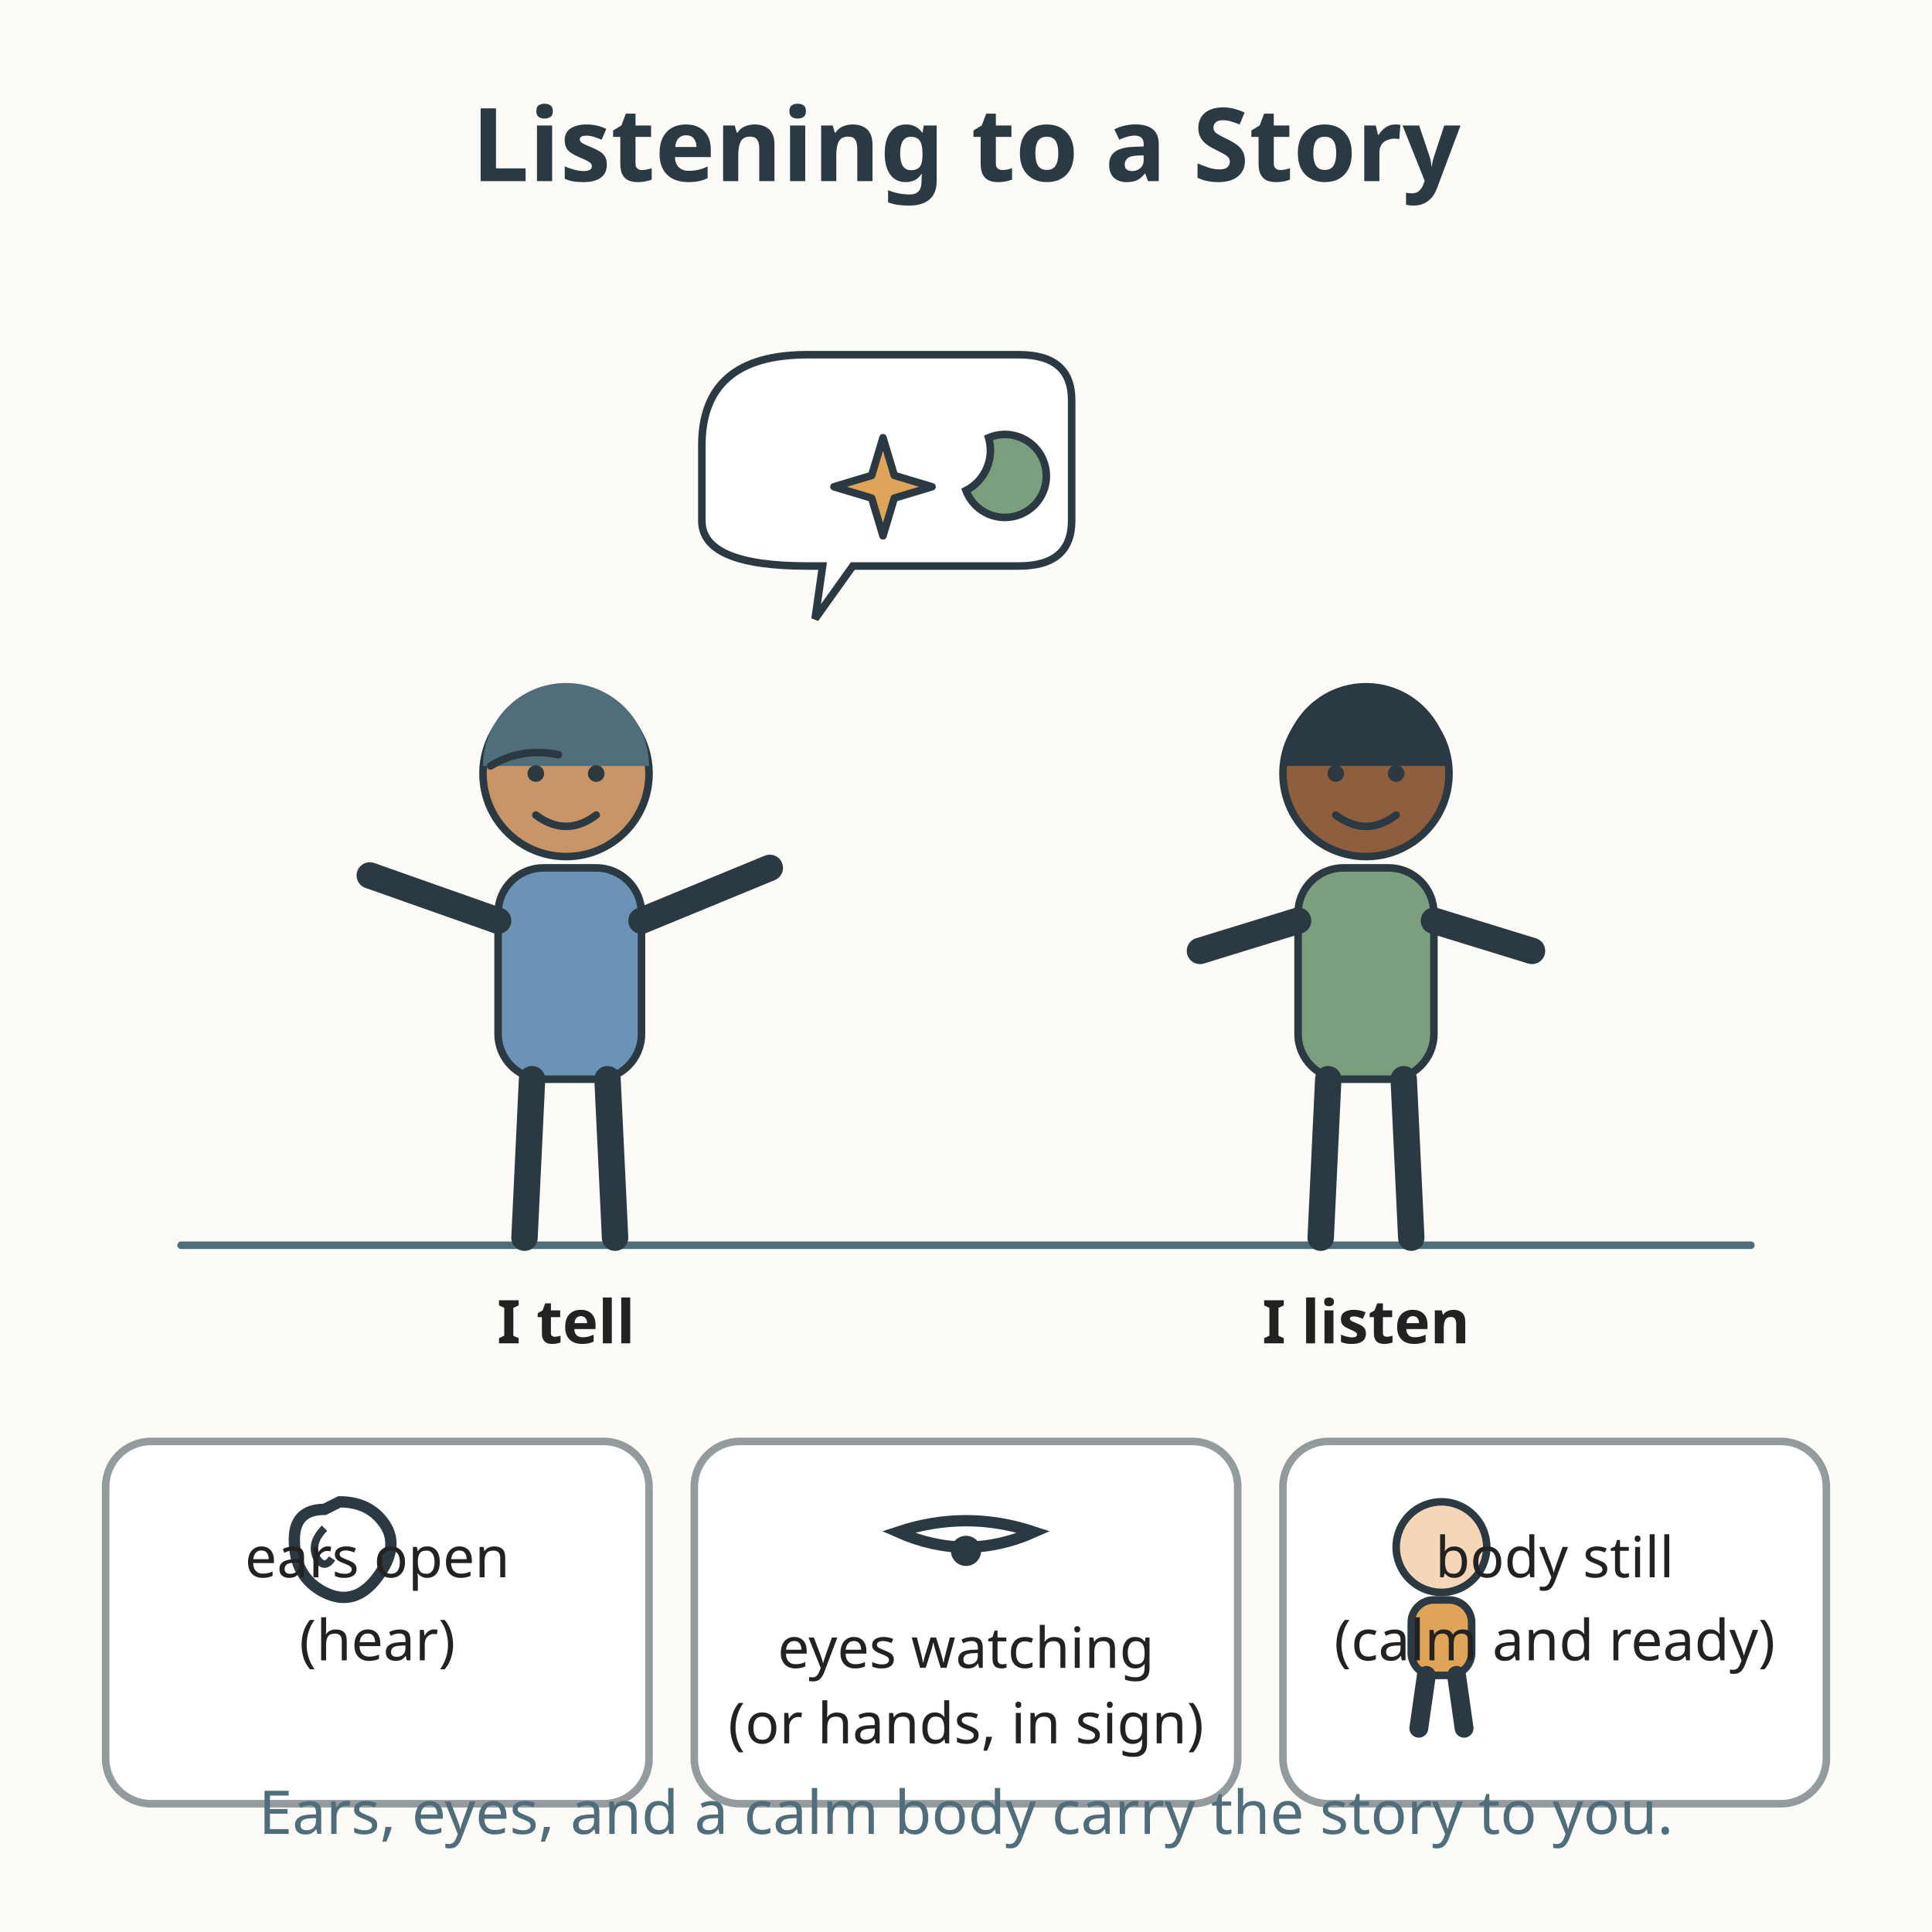
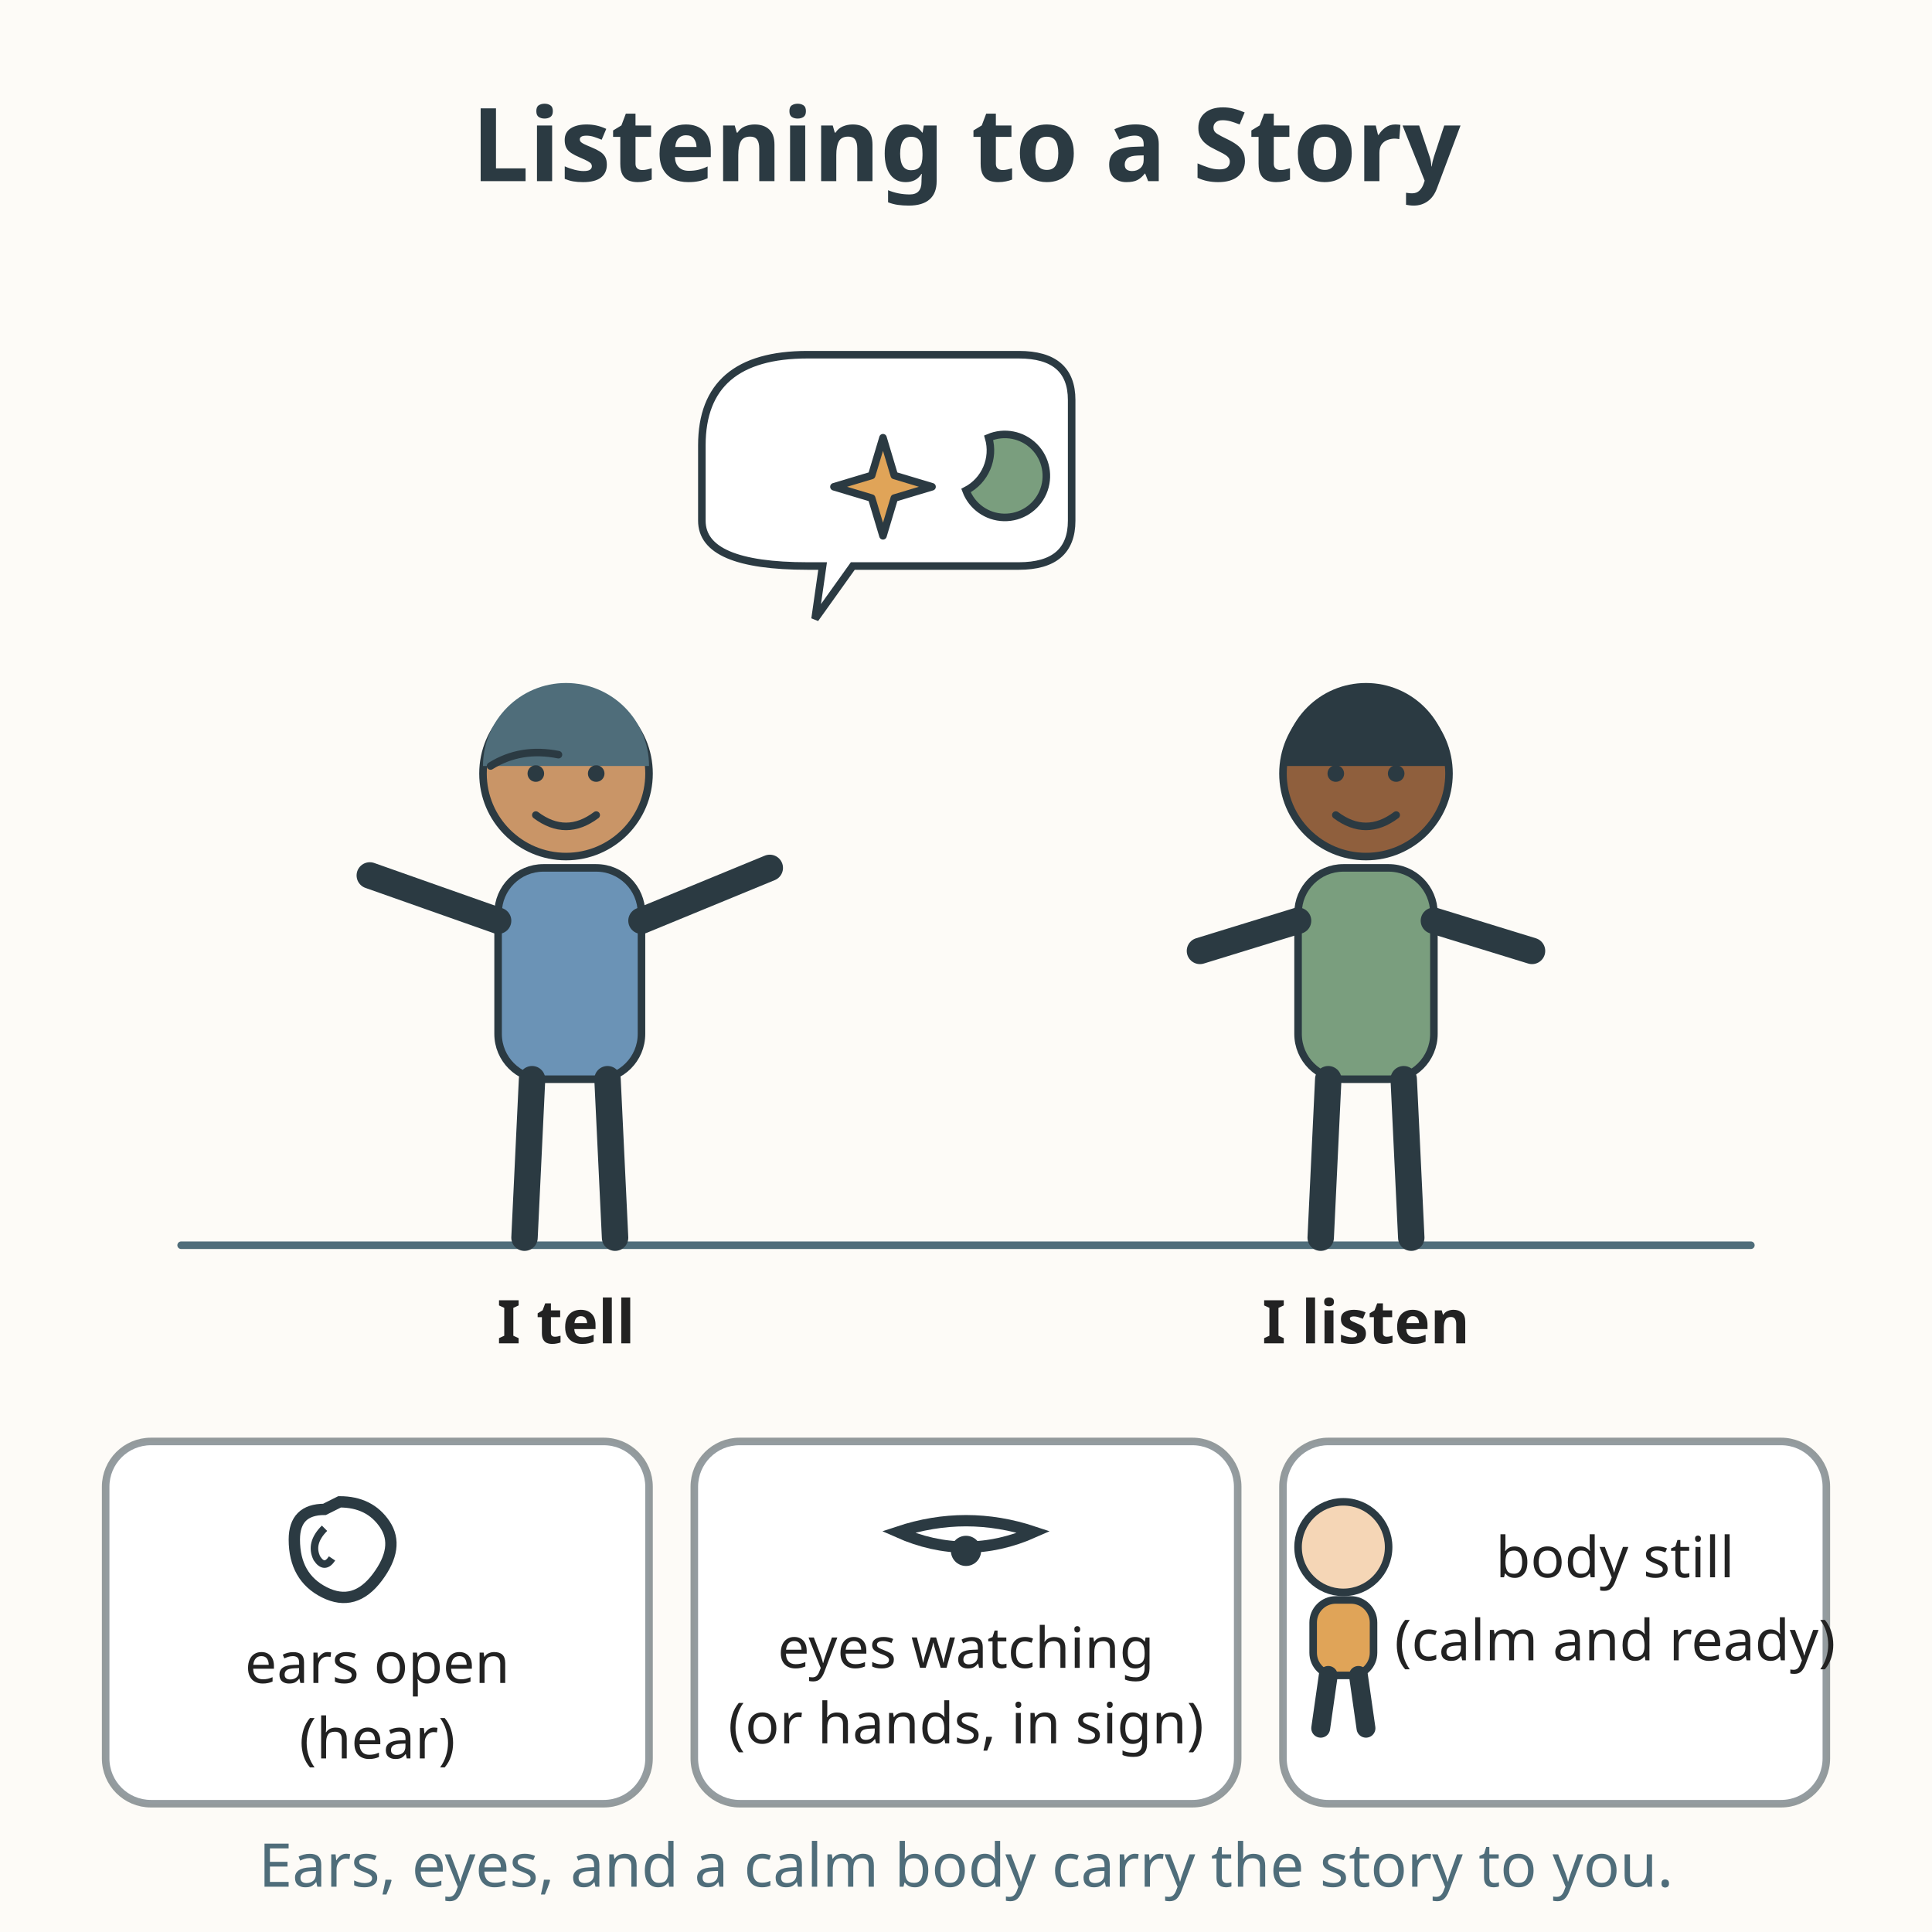
<svg xmlns="http://www.w3.org/2000/svg" viewBox="0 0 512 512" role="img" aria-labelledby="title-L-00-005-01-listening-to-a-story desc-L-00-005-01-listening-to-a-story">
  <rect width="512" height="512" fill="#fdfbf7" />
  <text x="256" y="48" text-anchor="middle" font-family="sans-serif" font-size="27" font-weight="bold" fill="#2b3a42">Listening to a Story</text>
  <line x1="48" y1="330" x2="464" y2="330" stroke="#4f6d7a" stroke-width="2" stroke-linecap="round" />
  <g>
    <circle cx="150" cy="205" r="22" fill="#c99567" stroke="#2b3a42" stroke-width="2" />
    <path d="M128 203 A22 22 0 0 1 172 203 Z" fill="#4f6d7a" />
    <path d="M130 203 Q138 198 148 200" fill="none" stroke="#2b3a42" stroke-width="2" stroke-linecap="round" />
    <circle cx="142" cy="205" r="2.2" fill="#2b3a42" />
    <circle cx="158" cy="205" r="2.2" fill="#2b3a42" />
    <path d="M142 216 Q150 222 158 216" fill="none" stroke="#2b3a42" stroke-width="2" stroke-linecap="round" />
    <rect x="132" y="230" width="38" height="56" rx="12" fill="#6b93b6" stroke="#2b3a42" stroke-width="2" />
    <line x1="141" y1="286" x2="139" y2="328" stroke="#2b3a42" stroke-width="7" stroke-linecap="round" />
    <line x1="161" y1="286" x2="163" y2="328" stroke="#2b3a42" stroke-width="7" stroke-linecap="round" />
    <line x1="132" y1="244" x2="98" y2="232" stroke="#2b3a42" stroke-width="7" stroke-linecap="round" />
    <line x1="170" y1="244" x2="204" y2="230" stroke="#2b3a42" stroke-width="7" stroke-linecap="round" />
  </g>
  <text x="150" y="356" text-anchor="middle" font-family="sans-serif" font-size="16" font-weight="bold" fill="#222222">I tell</text>
  <path d="M186 118 Q186 94 214 94 L270 94 Q284 94 284 106 L284 138 Q284 150 270 150 L226 150 L216 164 L218 150 L214 150 Q186 150 186 138 Z" fill="#ffffff" stroke="#2b3a42" stroke-width="2" />
  <path d="M234 116 L237 126 L247 129 L237 132 L234 142 L231 132 L221 129 L231 126 Z" fill="#e0a458" stroke="#2b3a42" stroke-width="2" stroke-linejoin="round" />
  <path d="M262 116 A11 11 0 1 1 256 130 A12 12 0 0 0 262 116 Z" fill="#7a9e7e" stroke="#2b3a42" stroke-width="2" />
  <g>
    <circle cx="362" cy="205" r="22" fill="#8f5f3d" stroke="#2b3a42" stroke-width="2" />
    <path d="M340 203 A22 22 0 0 1 384 203 Z" fill="#2b3a42" />
    <circle cx="354" cy="205" r="2.2" fill="#2b3a42" />
    <circle cx="370" cy="205" r="2.2" fill="#2b3a42" />
    <path d="M354 216 Q362 222 370 216" fill="none" stroke="#2b3a42" stroke-width="2" stroke-linecap="round" />
    <rect x="344" y="230" width="36" height="56" rx="12" fill="#7a9e7e" stroke="#2b3a42" stroke-width="2" />
    <line x1="352" y1="286" x2="350" y2="328" stroke="#2b3a42" stroke-width="7" stroke-linecap="round" />
    <line x1="372" y1="286" x2="374" y2="328" stroke="#2b3a42" stroke-width="7" stroke-linecap="round" />
    <line x1="344" y1="244" x2="318" y2="252" stroke="#2b3a42" stroke-width="7" stroke-linecap="round" />
    <line x1="380" y1="244" x2="406" y2="252" stroke="#2b3a42" stroke-width="7" stroke-linecap="round" />
  </g>
  <text x="362" y="356" text-anchor="middle" font-family="sans-serif" font-size="16" font-weight="bold" fill="#222222">I listen</text>
  <rect x="28" y="382" width="144" height="96" rx="12" fill="#ffffff" stroke="#2b3a42" stroke-width="2" stroke-opacity="0.5" />
  <path d="M86 400 Q78 400 78 408 Q78 418 86 422 Q94 426 100 418 Q106 410 102 404 Q98 398 90 398 Z" fill="none" stroke="#2b3a42" stroke-width="3" />
  <path d="M86 405 Q82 409 84 413 Q86 416 88 413" fill="none" stroke="#2b3a42" stroke-width="2" />
-   <text x="100" y="418" text-anchor="middle" font-family="sans-serif" font-size="15" fill="#222222">ears open</text>
-   <text x="100" y="440" text-anchor="middle" font-family="sans-serif" font-size="15" fill="#222222">(hear)</text>
+   <text x="100" y="446" text-anchor="middle" font-family="sans-serif" font-size="15" fill="#222222">ears open</text>
+   <text x="100" y="466" text-anchor="middle" font-family="sans-serif" font-size="15" fill="#222222">(hear)</text>
  <rect x="184" y="382" width="144" height="96" rx="12" fill="#ffffff" stroke="#2b3a42" stroke-width="2" stroke-opacity="0.5" />
  <path d="M238 406 Q256 400 274 406 Q256 414 238 406 Z" fill="none" stroke="#2b3a42" stroke-width="3" />
  <circle cx="256" cy="411" r="4" fill="#2b3a42" />
  <text x="256" y="442" text-anchor="middle" font-family="sans-serif" font-size="15" fill="#222222">eyes watching</text>
  <text x="256" y="462" text-anchor="middle" font-family="sans-serif" font-size="15" fill="#222222">(or hands, in sign)</text>
  <rect x="340" y="382" width="144" height="96" rx="12" fill="#ffffff" stroke="#2b3a42" stroke-width="2" stroke-opacity="0.5" />
-   <circle cx="382" cy="410" r="12" fill="#f5d6b6" stroke="#2b3a42" stroke-width="2" />
-   <rect x="374" y="424" width="16" height="20" rx="6" fill="#e0a458" stroke="#2b3a42" stroke-width="2" />
-   <line x1="378" y1="444" x2="376" y2="458" stroke="#2b3a42" stroke-width="5" stroke-linecap="round" />
-   <line x1="386" y1="444" x2="388" y2="458" stroke="#2b3a42" stroke-width="5" stroke-linecap="round" />
-   <text x="412" y="418" text-anchor="middle" font-family="sans-serif" font-size="15" fill="#222222">body still</text>
-   <text x="412" y="440" text-anchor="middle" font-family="sans-serif" font-size="15" fill="#222222">(calm and ready)</text>
-   <text x="256" y="486" text-anchor="middle" font-family="sans-serif" font-size="16" fill="#4f6d7a">Ears, eyes, and a calm body carry the story to you.</text>
+   <circle cx="356" cy="410" r="12" fill="#f5d6b6" stroke="#2b3a42" stroke-width="2" />
+   <rect x="348" y="424" width="16" height="20" rx="6" fill="#e0a458" stroke="#2b3a42" stroke-width="2" />
+   <line x1="352" y1="444" x2="350" y2="458" stroke="#2b3a42" stroke-width="5" stroke-linecap="round" />
+   <line x1="360" y1="444" x2="362" y2="458" stroke="#2b3a42" stroke-width="5" stroke-linecap="round" />
+   <text x="428" y="418" text-anchor="middle" font-family="sans-serif" font-size="15" fill="#222222">body still</text>
+   <text x="428" y="440" text-anchor="middle" font-family="sans-serif" font-size="15" fill="#222222">(calm and ready)</text>
+   <text x="256" y="500" text-anchor="middle" font-family="sans-serif" font-size="16" fill="#4f6d7a">Ears, eyes, and a calm body carry the story to you.</text>
</svg>
